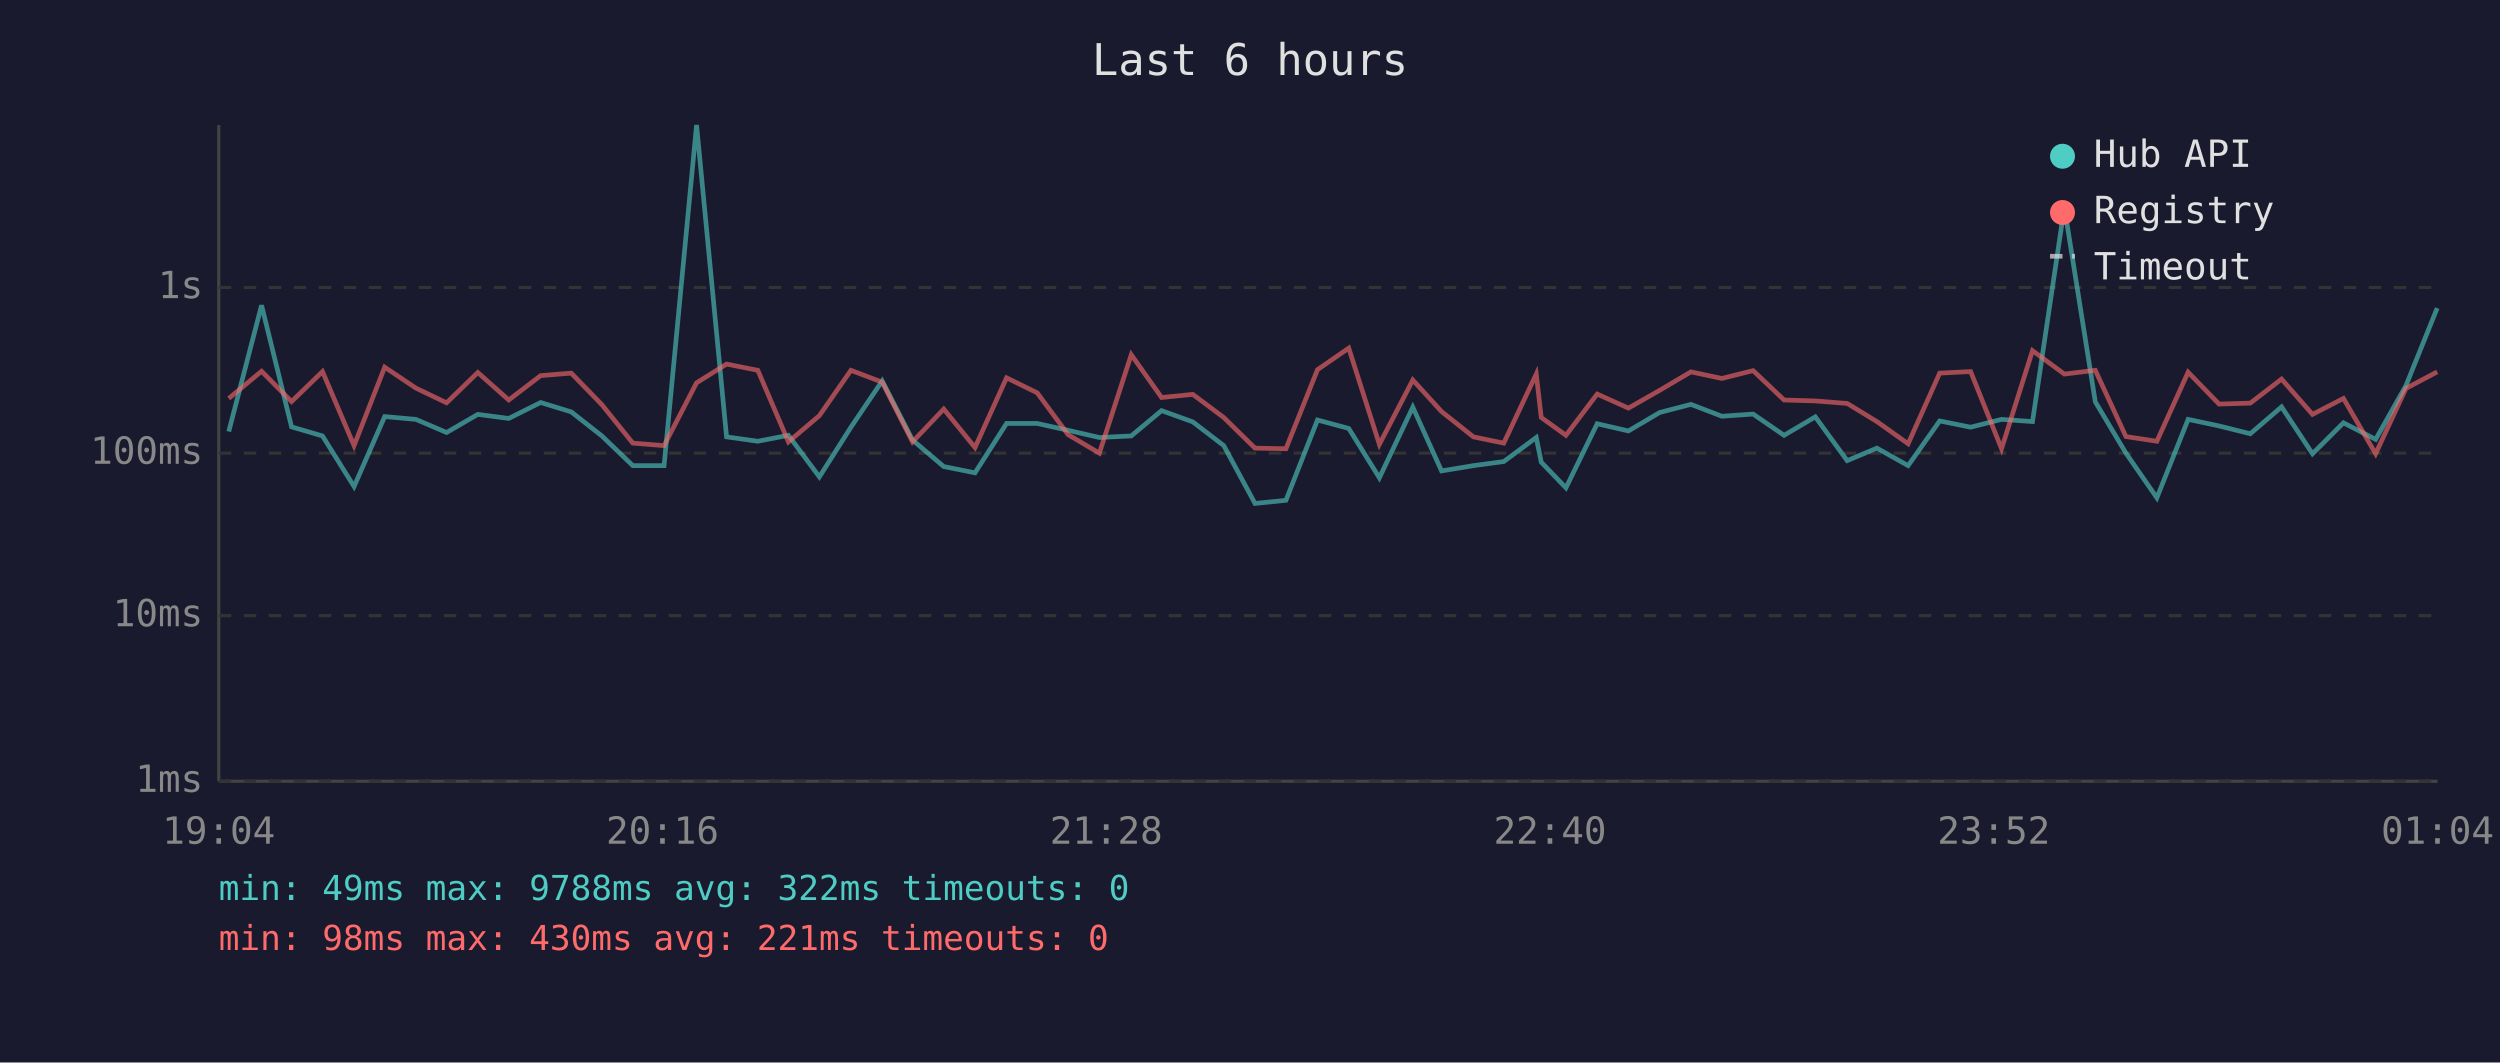
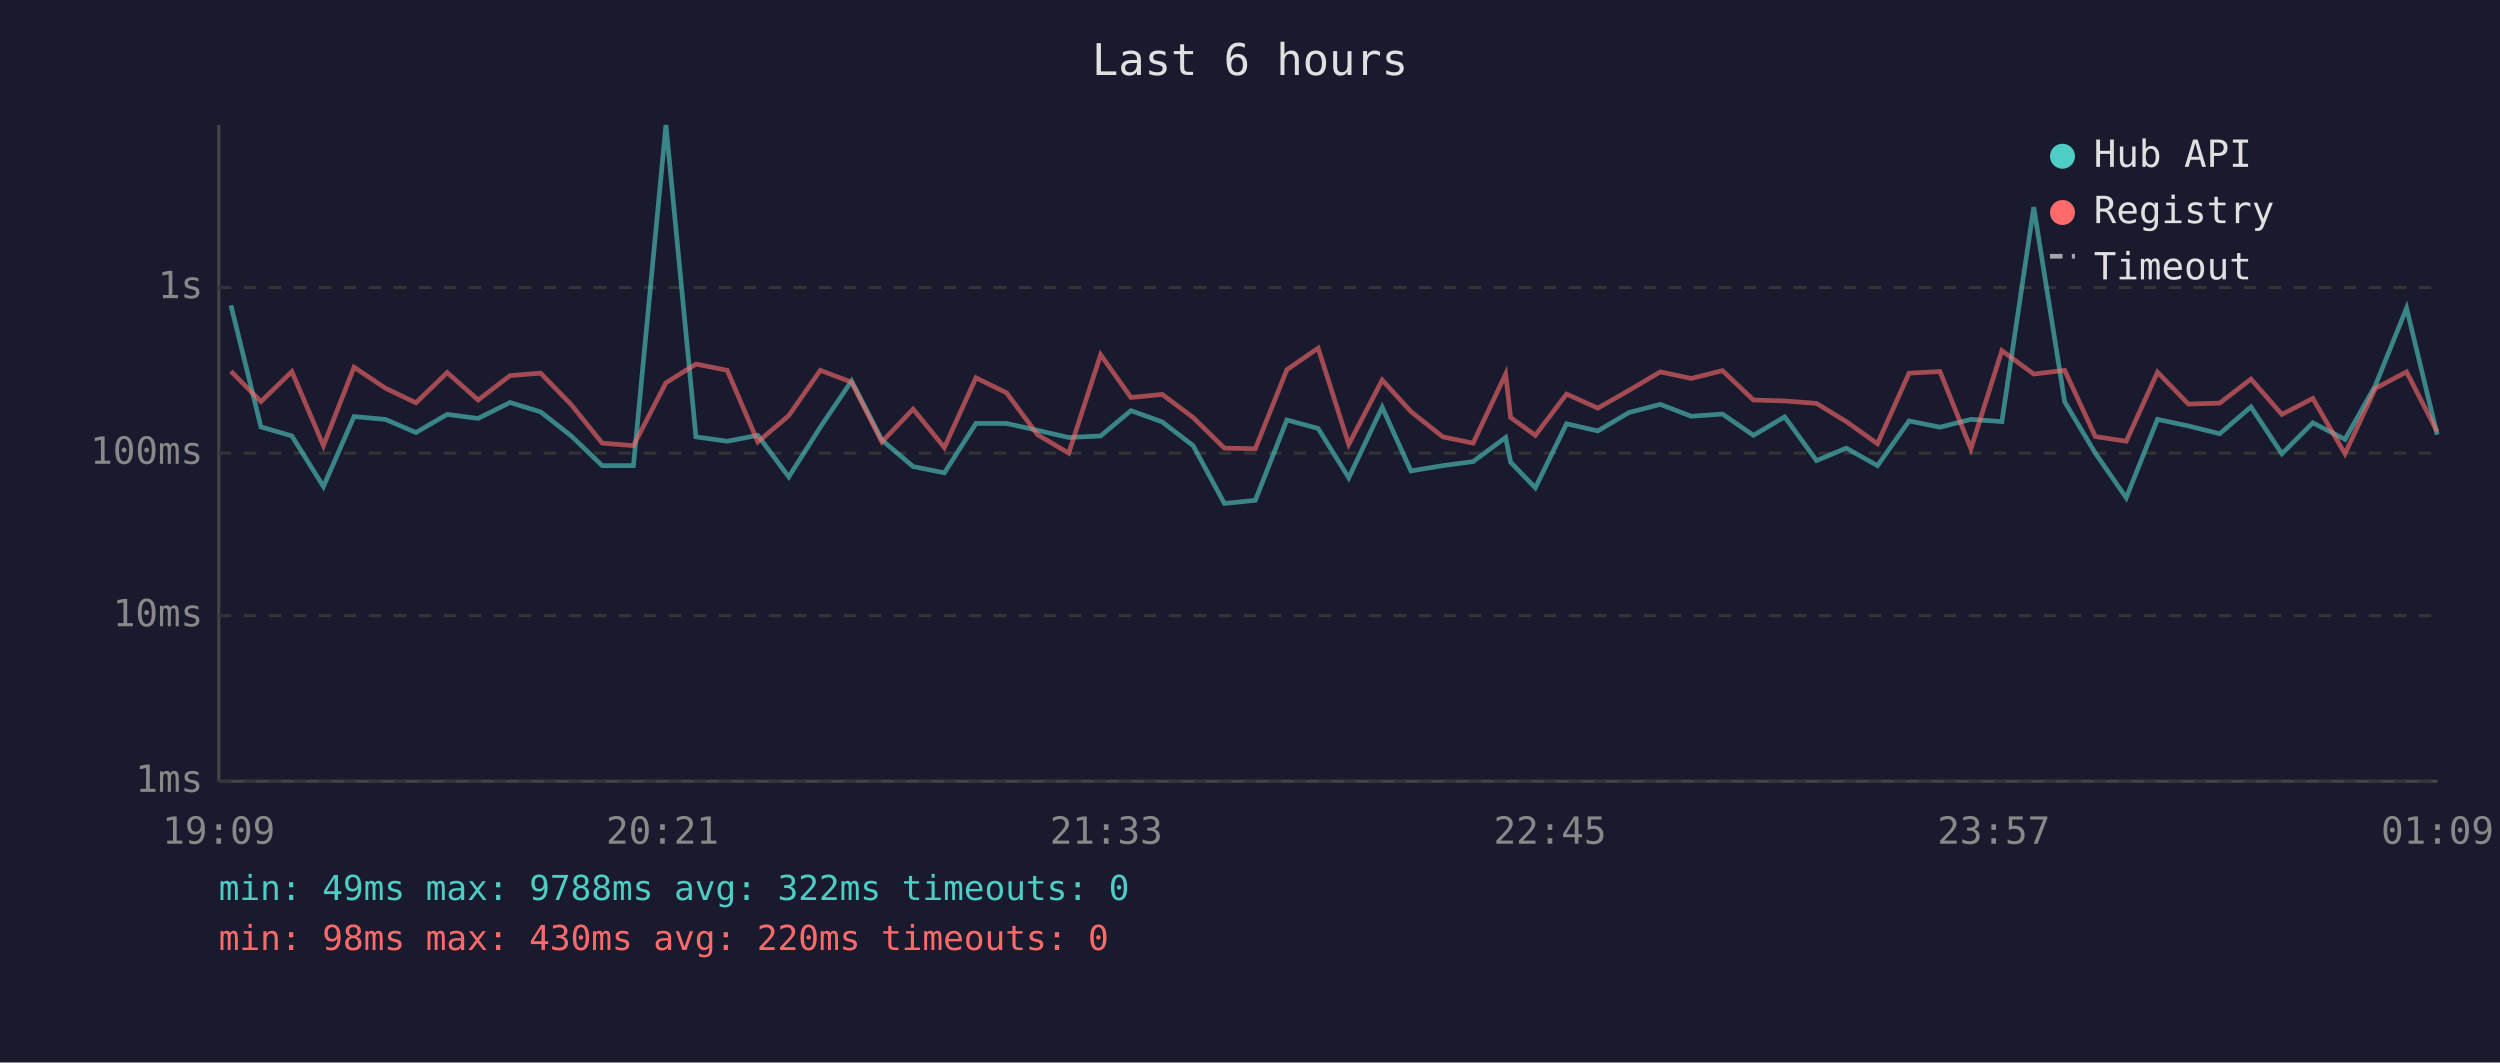
<svg xmlns="http://www.w3.org/2000/svg" viewBox="0 0 800 340" font-family="monospace" font-size="12">
  <rect width="800" height="340" fill="#1a1a2e" />
  <text x="400" y="24" fill="#e0e0e0" font-size="14" text-anchor="middle">Last 6 hours</text>
  <line x1="70" y1="40" x2="70" y2="250" stroke="#444" stroke-width="1" />
  <line x1="70" y1="250" x2="780" y2="250" stroke="#444" stroke-width="1" />
  <line x1="70" y1="250" x2="780" y2="250" stroke="#333" stroke-width="1" stroke-dasharray="4" />
  <text x="65" y="250" fill="#888" text-anchor="end" dominant-baseline="middle">1ms</text>
  <line x1="70" y1="197" x2="780" y2="197" stroke="#333" stroke-width="1" stroke-dasharray="4" />
  <text x="65" y="197" fill="#888" text-anchor="end" dominant-baseline="middle">10ms</text>
  <line x1="70" y1="145" x2="780" y2="145" stroke="#333" stroke-width="1" stroke-dasharray="4" />
  <text x="65" y="145" fill="#888" text-anchor="end" dominant-baseline="middle">100ms</text>
  <line x1="70" y1="92" x2="780" y2="92" stroke="#333" stroke-width="1" stroke-dasharray="4" />
  <text x="65" y="92" fill="#888" text-anchor="end" dominant-baseline="middle">1s</text>
-   <text x="70" y="270" fill="#888" text-anchor="middle">19:04</text>
-   <text x="212" y="270" fill="#888" text-anchor="middle">20:16</text>
-   <text x="354" y="270" fill="#888" text-anchor="middle">21:28</text>
-   <text x="496" y="270" fill="#888" text-anchor="middle">22:40</text>
-   <text x="638" y="270" fill="#888" text-anchor="middle">23:52</text>
-   <text x="780" y="270" fill="#888" text-anchor="middle">01:04</text>
-   <polyline points="73.2,138.1 83.7,97.7 93.3,136.6 103.2,139.5 113.3,155.7 123.1,133.3 133.1,134.2 142.9,138.4 152.9,132.6 162.8,133.9 173.0,128.8 182.8,131.8 192.6,139.5 202.5,149.0 212.5,149.0 222.9,40.0 232.5,139.8 242.5,141.2 252.3,139.3 262.2,152.6 272.3,136.7 282.3,121.9 292.0,140.8 302.0,149.3 312.0,151.3 322.1,135.5 331.9,135.5 341.8,137.7 351.8,140.0 362.0,139.5 371.7,131.4 381.7,135.0 391.6,142.6 401.6,161.1 411.5,160.1 421.6,134.4 431.6,137.1 441.4,152.9 452.1,130.3 461.3,150.7 471.5,149.0 481.2,147.7 491.6,140.0 493.2,147.9 501.1,156.1 511.1,135.6 521.1,137.9 531.1,132.0 541.1,129.4 551.0,133.2 561.0,132.5 570.9,139.3 580.9,133.4 591.1,147.4 600.6,143.4 610.6,149.0 620.7,134.7 630.6,136.7 640.5,134.2 650.4,134.9 660.6,66.3 670.5,128.6 680.3,145.0 690.2,159.3 700.2,134.2 710.1,136.3 720.1,138.8 730.1,130.2 740.0,145.2 749.9,135.3 760.2,140.6 769.9,123.4 779.9,98.6" fill="none" stroke="#4ecdc4" stroke-width="1.5" opacity="0.6" />
-   <polyline points="73.2,127.5 83.7,118.8 93.3,128.5 103.2,118.9 113.3,142.6 123.1,117.5 133.1,124.2 142.9,128.9 152.9,119.2 162.8,128.0 173.0,120.2 182.8,119.4 192.6,129.5 202.5,141.8 212.5,142.6 222.9,122.5 232.5,116.5 242.5,118.5 252.3,141.4 262.2,133.0 272.3,118.5 282.3,122.3 292.0,141.4 302.0,130.9 312.0,143.2 322.1,120.9 331.9,125.7 341.8,139.1 351.8,145.0 362.0,113.5 371.7,127.2 381.7,126.2 391.6,133.6 401.6,143.4 411.5,143.6 421.6,118.3 431.6,111.4 441.4,142.2 452.1,121.6 461.3,131.7 471.5,139.8 481.2,141.8 491.6,119.7 493.2,133.6 501.1,139.3 511.1,126.1 521.1,130.6 531.1,124.9 541.1,119.0 551.0,121.1 561.0,118.6 570.9,128.0 580.9,128.3 591.1,129.1 600.6,134.9 610.6,142.0 620.7,119.4 630.6,118.9 640.5,143.6 650.4,112.2 660.6,119.7 670.5,118.5 680.3,139.7 690.2,141.2 700.2,119.1 710.1,129.3 720.1,129.0 730.1,121.3 740.0,132.6 749.9,127.5 760.2,145.2 769.9,124.3 779.9,119.0" fill="none" stroke="#ff6b6b" stroke-width="1.5" opacity="0.6" />
+   <text x="70" y="270" fill="#888" text-anchor="middle">19:09</text>
+   <text x="212" y="270" fill="#888" text-anchor="middle">20:21</text>
+   <text x="354" y="270" fill="#888" text-anchor="middle">21:33</text>
+   <text x="496" y="270" fill="#888" text-anchor="middle">22:45</text>
+   <text x="638" y="270" fill="#888" text-anchor="middle">23:57</text>
+   <text x="780" y="270" fill="#888" text-anchor="middle">01:09</text>
+   <polyline points="73.9,97.7 83.5,136.6 93.4,139.5 103.5,155.7 113.3,133.3 123.3,134.2 133.1,138.4 143.1,132.6 153.0,133.9 163.2,128.8 173.0,131.8 182.8,139.5 192.7,149.0 202.7,149.0 213.1,40.0 222.7,139.8 232.7,141.2 242.5,139.3 252.4,152.6 262.5,136.7 272.5,121.9 282.2,140.8 292.2,149.3 302.2,151.3 312.3,135.5 322.1,135.5 332.0,137.7 342.0,140.0 352.2,139.5 361.9,131.4 371.9,135.0 381.8,142.6 391.8,161.1 401.7,160.1 411.8,134.4 421.8,137.1 431.6,152.9 442.3,130.3 451.5,150.7 461.7,149.0 471.4,147.7 481.8,140.0 483.4,147.9 491.3,156.1 501.3,135.6 511.3,137.9 521.3,132.0 531.3,129.4 541.2,133.2 551.2,132.5 561.1,139.3 571.1,133.4 581.3,147.4 590.8,143.4 600.8,149.0 610.9,134.7 620.8,136.7 630.7,134.2 640.6,134.9 650.8,66.3 660.7,128.6 670.5,145.0 680.4,159.3 690.4,134.2 700.3,136.3 710.3,138.8 720.3,130.2 730.2,145.2 740.1,135.3 750.4,140.6 760.1,123.4 770.1,98.6 779.9,139.1" fill="none" stroke="#4ecdc4" stroke-width="1.5" opacity="0.6" />
+   <polyline points="73.9,118.8 83.5,128.5 93.4,118.9 103.5,142.6 113.3,117.5 123.3,124.2 133.1,128.9 143.1,119.2 153.0,128.0 163.2,120.2 173.0,119.4 182.8,129.5 192.7,141.8 202.7,142.6 213.1,122.5 222.7,116.5 232.7,118.5 242.5,141.4 252.4,133.0 262.5,118.5 272.5,122.3 282.2,141.4 292.2,130.9 302.2,143.2 312.3,120.9 322.1,125.7 332.0,139.1 342.0,145.0 352.2,113.5 361.9,127.2 371.9,126.2 381.8,133.6 391.8,143.4 401.7,143.6 411.8,118.3 421.8,111.4 431.6,142.2 442.3,121.6 451.5,131.7 461.7,139.8 471.4,141.8 481.8,119.7 483.4,133.6 491.3,139.3 501.3,126.1 511.3,130.6 521.3,124.9 531.3,119.0 541.2,121.1 551.2,118.6 561.1,128.0 571.1,128.3 581.3,129.1 590.8,134.9 600.8,142.0 610.9,119.4 620.8,118.9 630.7,143.6 640.6,112.2 650.8,119.7 660.7,118.5 670.5,139.7 680.4,141.2 690.4,119.1 700.3,129.3 710.3,129.0 720.3,121.3 730.2,132.6 740.1,127.5 750.4,145.2 760.1,124.3 770.1,119.0 779.9,138.1" fill="none" stroke="#ff6b6b" stroke-width="1.5" opacity="0.6" />
  <circle cx="660" cy="50" r="4" fill="#4ecdc4" />
  <text x="670" y="50" fill="#e0e0e0" dominant-baseline="middle">Hub API</text>
  <circle cx="660" cy="68" r="4" fill="#ff6b6b" />
  <text x="670" y="68" fill="#e0e0e0" dominant-baseline="middle">Registry</text>
  <line x1="656" y1="82" x2="664" y2="82" stroke="#e0e0e0" stroke-width="1.5" stroke-dasharray="4,3" opacity="0.7" />
  <text x="670" y="86" fill="#e0e0e0" dominant-baseline="middle">Timeout</text>
  <text x="70" y="288" fill="#4ecdc4" font-size="11">min: 49ms  max: 9788ms  avg: 322ms  timeouts: 0</text>
-   <text x="70" y="304" fill="#ff6b6b" font-size="11">min: 98ms  max: 430ms  avg: 221ms  timeouts: 0</text>
+   <text x="70" y="304" fill="#ff6b6b" font-size="11">min: 98ms  max: 430ms  avg: 220ms  timeouts: 0</text>
</svg>
